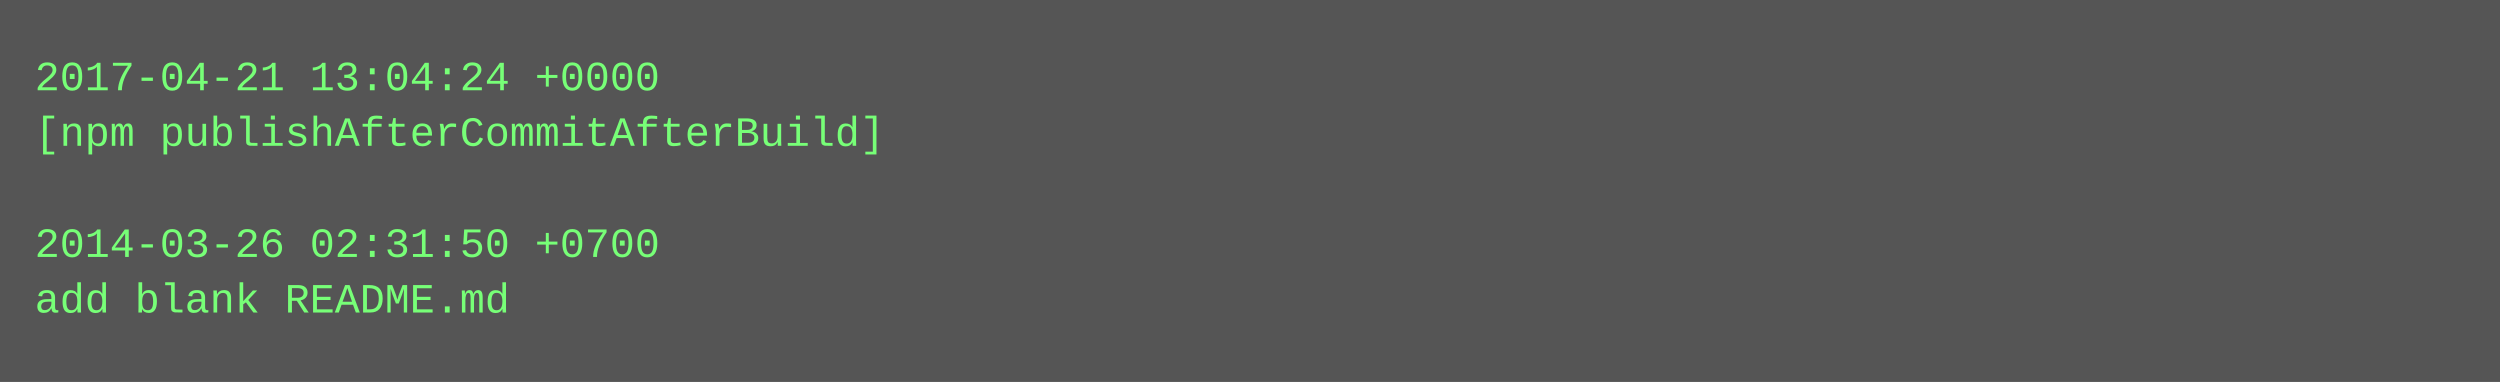
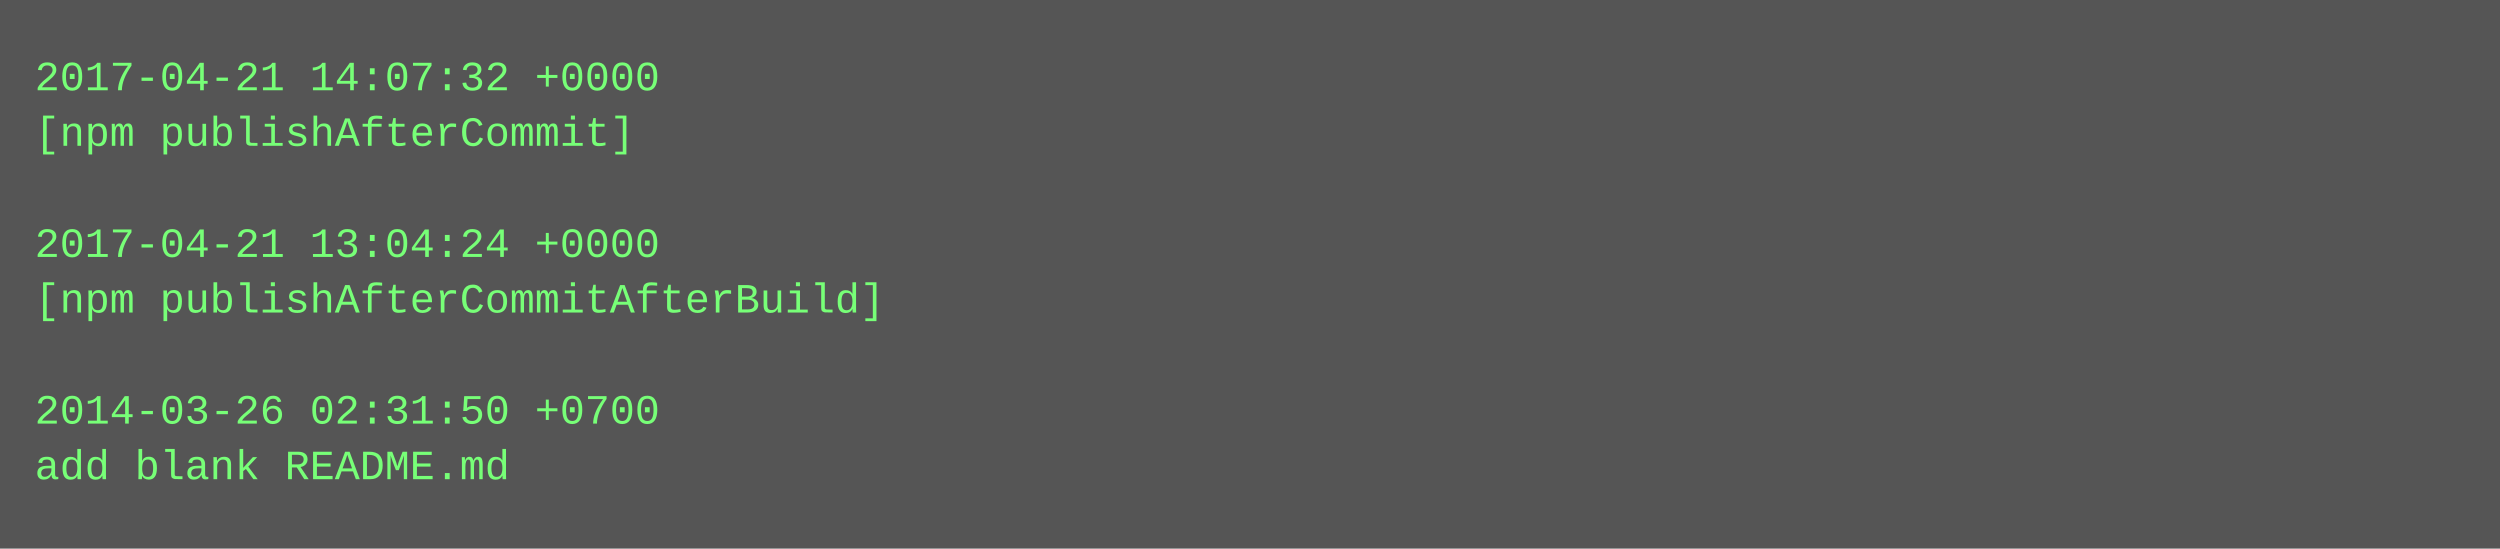
- <svg xmlns="http://www.w3.org/2000/svg" height="110" width="720">
-   <rect height="110" fill="#555" width="720" />
+ <svg xmlns="http://www.w3.org/2000/svg" height="158" width="720">
+   <rect height="158" fill="#555" width="720" />
  <text fill="#7f7" font-family="Courier New" font-size="12" xml:space="preserve">
-     <tspan x="10" y="26">2017-04-21 13:04:24 +0000</tspan>
-     <tspan x="10" y="42">[npm publishAfterCommitAfterBuild]</tspan>
+     <tspan x="10" y="26">2017-04-21 14:07:32 +0000</tspan>
+     <tspan x="10" y="42">[npm publishAfterCommit]</tspan>
    <tspan x="10" y="58" />
-     <tspan x="10" y="74">2014-03-26 02:31:50 +0700</tspan>
-     <tspan x="10" y="90">add blank README.md</tspan>
+     <tspan x="10" y="74">2017-04-21 13:04:24 +0000</tspan>
+     <tspan x="10" y="90">[npm publishAfterCommitAfterBuild]</tspan>
+     <tspan x="10" y="106" />
+     <tspan x="10" y="122">2014-03-26 02:31:50 +0700</tspan>
+     <tspan x="10" y="138">add blank README.md</tspan>
  </text>
</svg>
